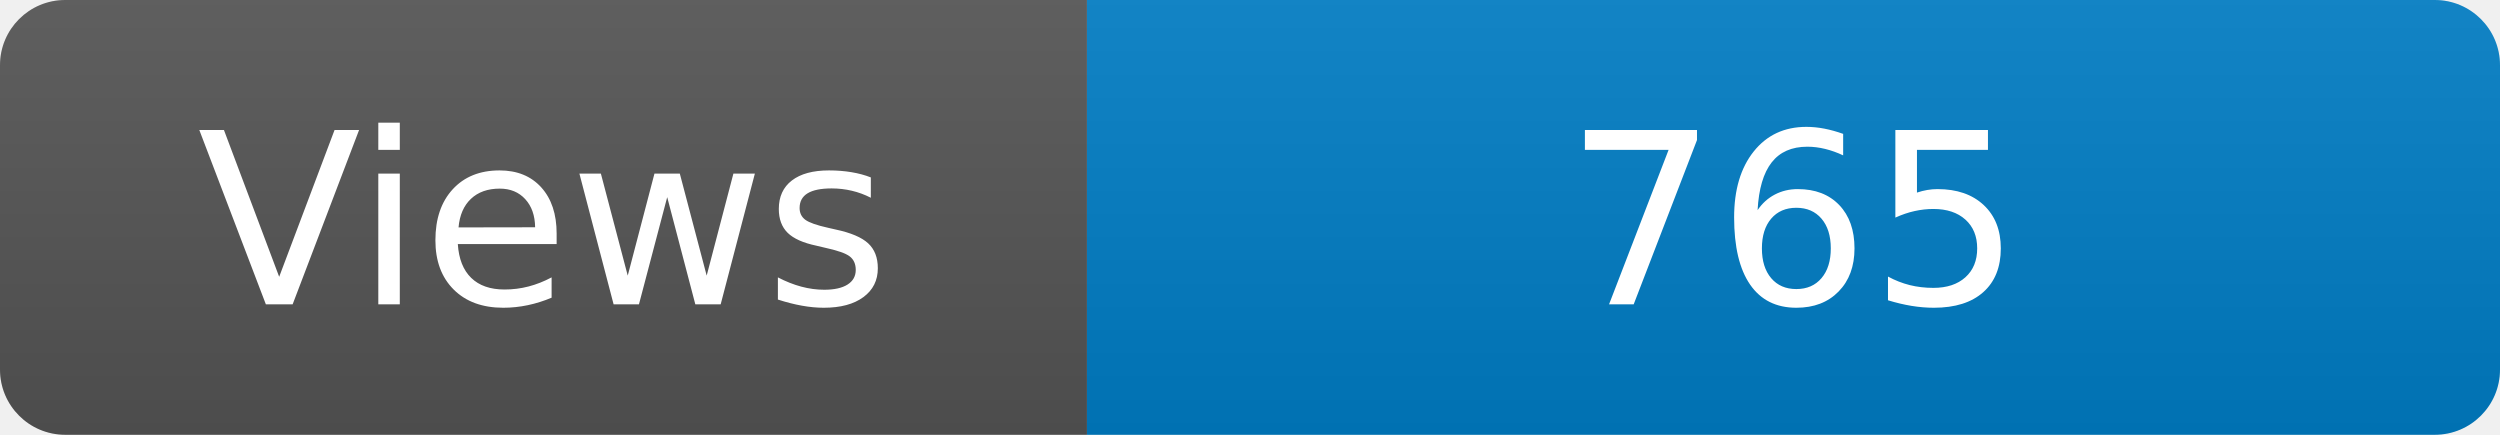
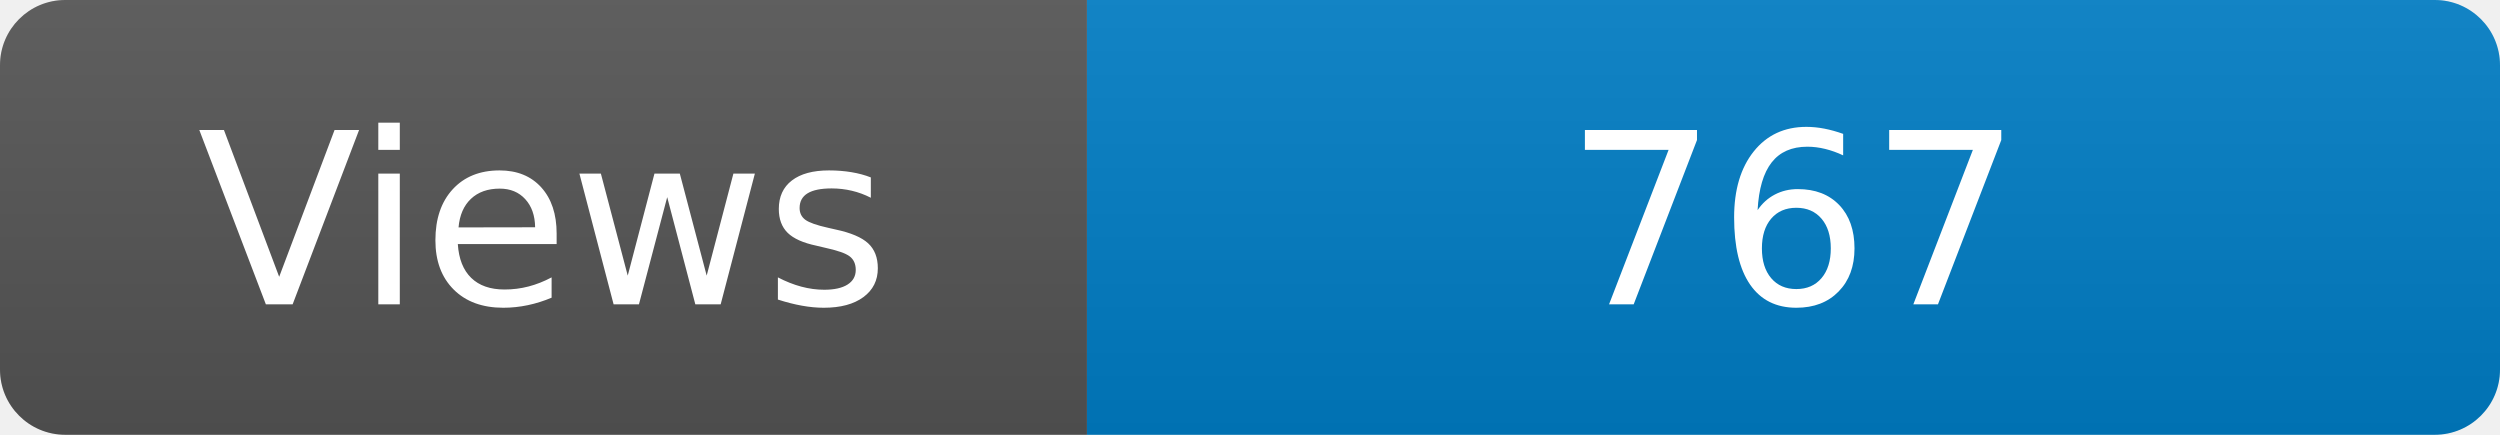
<svg xmlns="http://www.w3.org/2000/svg" width="115" height="20" role="img" aria-label="Maintained?: yes">
  <linearGradient id="s" x2="0" y2="100%">
    <stop offset="0" stop-color="#bbb" stop-opacity=".1" />
    <stop offset="1" stop-opacity=".1" />
  </linearGradient>
  <clipPath id="r">
    <rect width="115" height="20" rx="3" fill="#fff" />
  </clipPath>
  <g clip-path="url(#r)">
    <rect width="50" height="20" fill="#555" />
    <rect x="50" width="160" height="20" fill="#007ec6" />
    <rect width="115" height="20" fill="url(#s)" />
  </g>
  <g fill="#fff" text-anchor="middle" font-family="Verdana,Geneva,DejaVu Sans,sans-serif" font-size="110">
    <text x="250" y="140" transform="scale(.1)" fill="#fff">Views</text>
-     <text x="825" y="140" transform="scale(.1)" fill="#fff">765</text>
+     <text x="825" y="140" transform="scale(.1)" fill="#fff">767</text>
  </g>
</svg>
